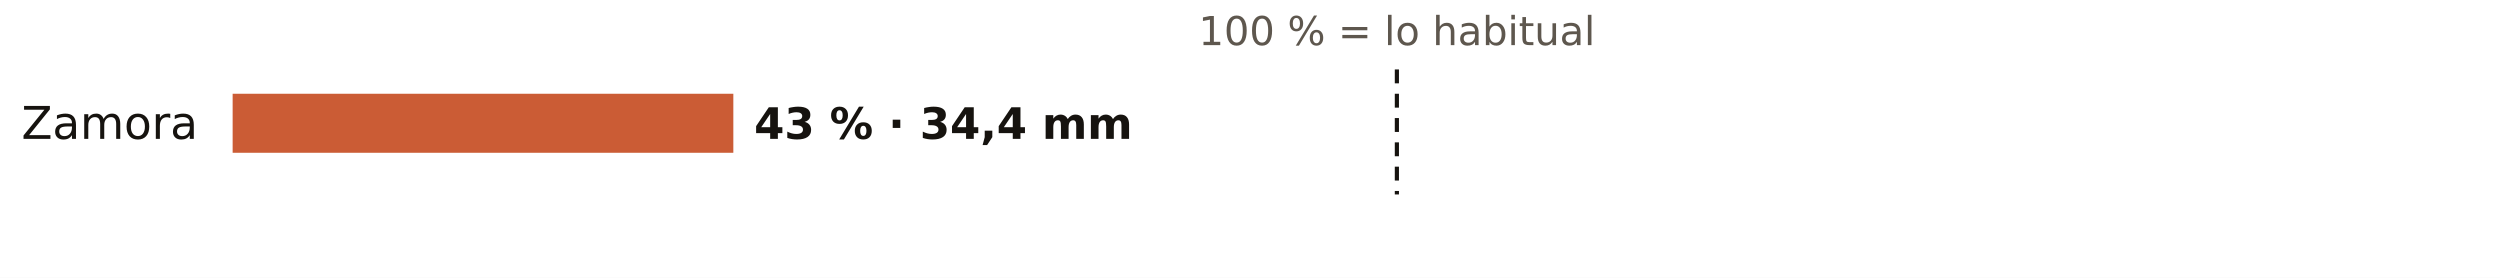
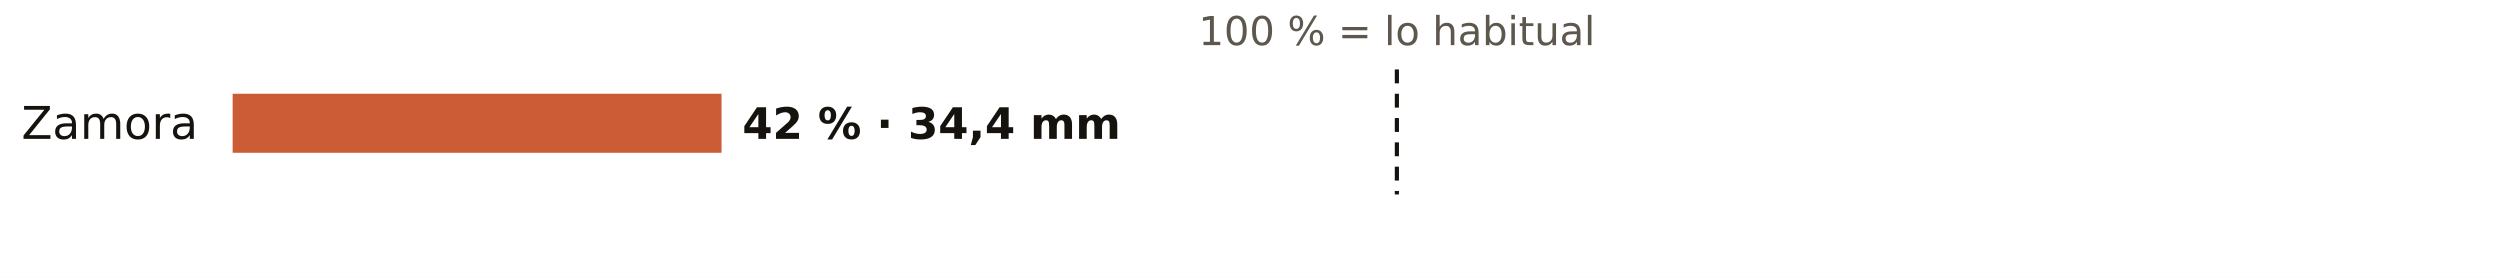
<svg xmlns="http://www.w3.org/2000/svg" viewBox="0 0 720 80" width="720" height="80" role="img" aria-label="El otoño en los pluviómetros de AEMET de Zamora: % de lo habitual">
  <rect width="720" height="80" fill="#FFFFFF" />
  <text x="402.3" y="13.0" font-size="11.5" fill="#5E574E" text-anchor="middle" font-weight="400" font-family="Public Sans, DejaVu Sans, Arial, sans-serif">100 % = lo habitual</text>
  <text x="57.0" y="40.0" font-size="13" fill="#16130F" text-anchor="end" font-weight="500" font-family="Public Sans, DejaVu Sans, Arial, sans-serif">Zamora</text>
-   <rect x="67" y="27" width="144.2" height="17" fill="#C4461A" opacity="0.88" />
-   <text x="217.2" y="40.0" font-size="12.5" fill="#16130F" text-anchor="start" font-weight="600" font-family="Public Sans, DejaVu Sans, Arial, sans-serif">43 % · 34,4 mm</text>
+   <rect x="67" y="27" width="140.8" height="17" fill="#C4461A" opacity="0.88" />
+   <text x="213.8" y="40.0" font-size="12.5" fill="#16130F" text-anchor="start" font-weight="600" font-family="Public Sans, DejaVu Sans, Arial, sans-serif">42 % · 34,4 mm</text>
  <line x1="402.3" x2="402.3" y1="20" y2="56" stroke="#16130F" stroke-width="1.2" stroke-dasharray="4 3" />
</svg>
